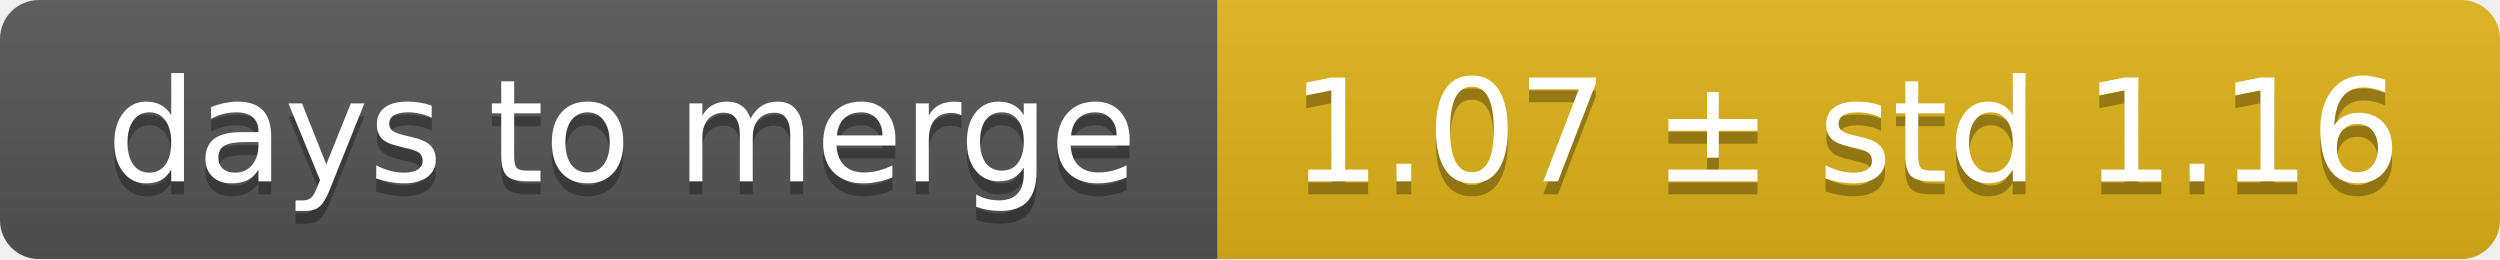
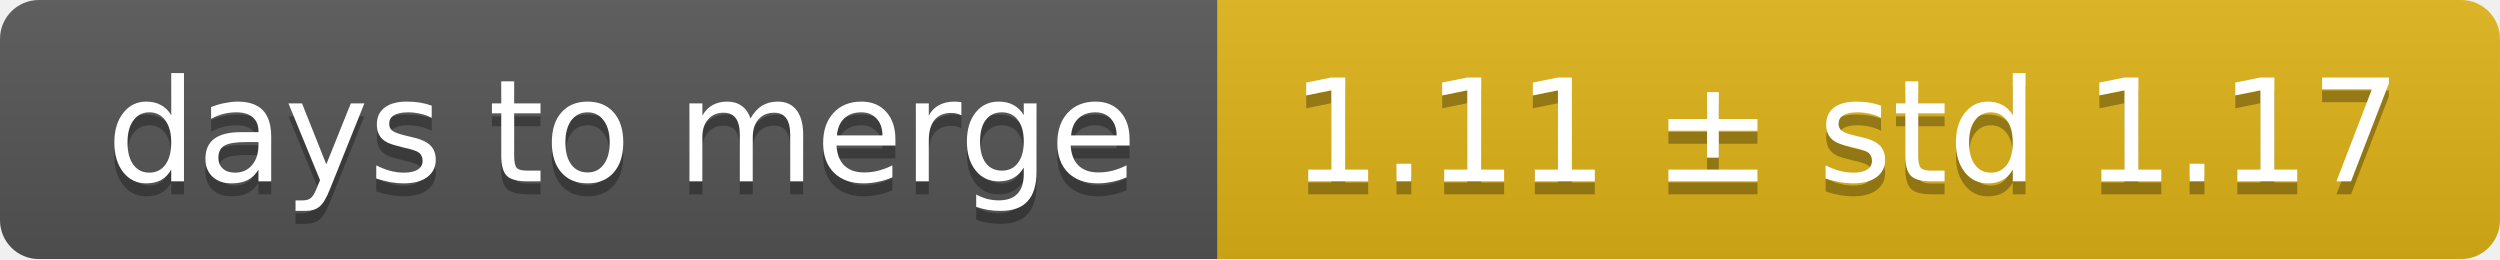
<svg xmlns="http://www.w3.org/2000/svg" width="193" height="20">
  <linearGradient id="smooth" x2="0" y2="100%">
    <stop offset="0" stop-color="#bbb" stop-opacity=".1" />
    <stop offset="1" stop-opacity=".1" />
  </linearGradient>
  <mask id="round">
    <rect width="193" height="20" rx="3" fill="#fff" />
  </mask>
  <g mask="url(#round)">
    <rect width="94" height="20" fill="#555" />
    <rect x="94" width="99" height="20" fill="#dfb317" />
    <rect width="193" height="20" fill="url(#smooth)" />
  </g>
  <g fill="#fff" text-anchor="middle" font-family="DejaVu Sans,Verdana,Geneva,sans-serif" font-size="11">
    <text x="48" y="15" fill="#010101" fill-opacity=".3">days to merge</text>
    <text x="48" y="14">days to merge</text>
-     <text x="142.5" y="15" fill="#010101" fill-opacity=".3">1.07 ± std 1.16</text>
-     <text x="142.5" y="14">1.07 ± std 1.16</text>
+     <text x="142.5" y="15" fill="#010101" fill-opacity=".3">1.11 ± std 1.17</text>
+     <text x="142.5" y="14">1.11 ± std 1.17</text>
  </g>
</svg>
